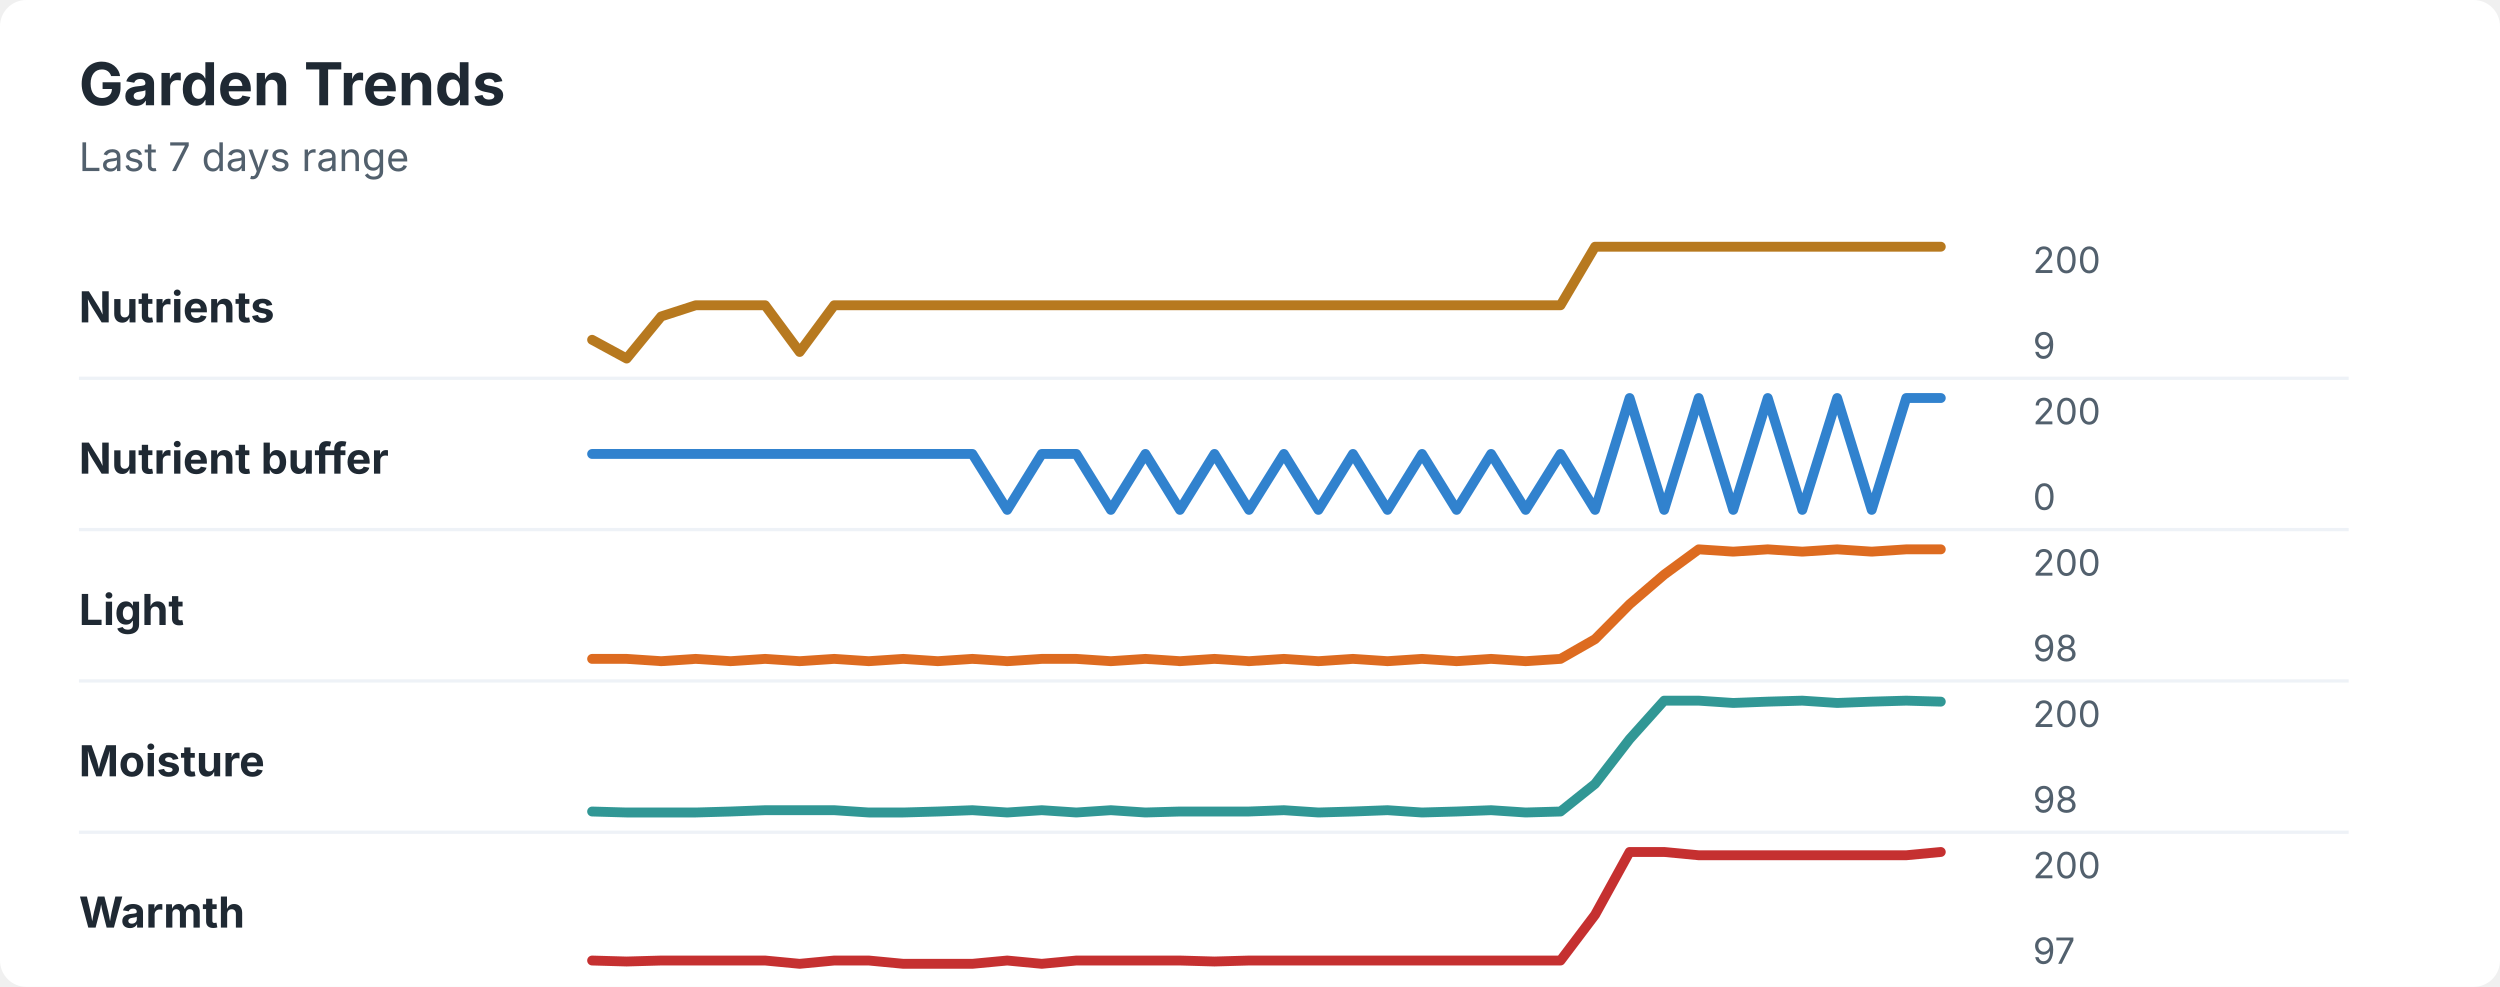
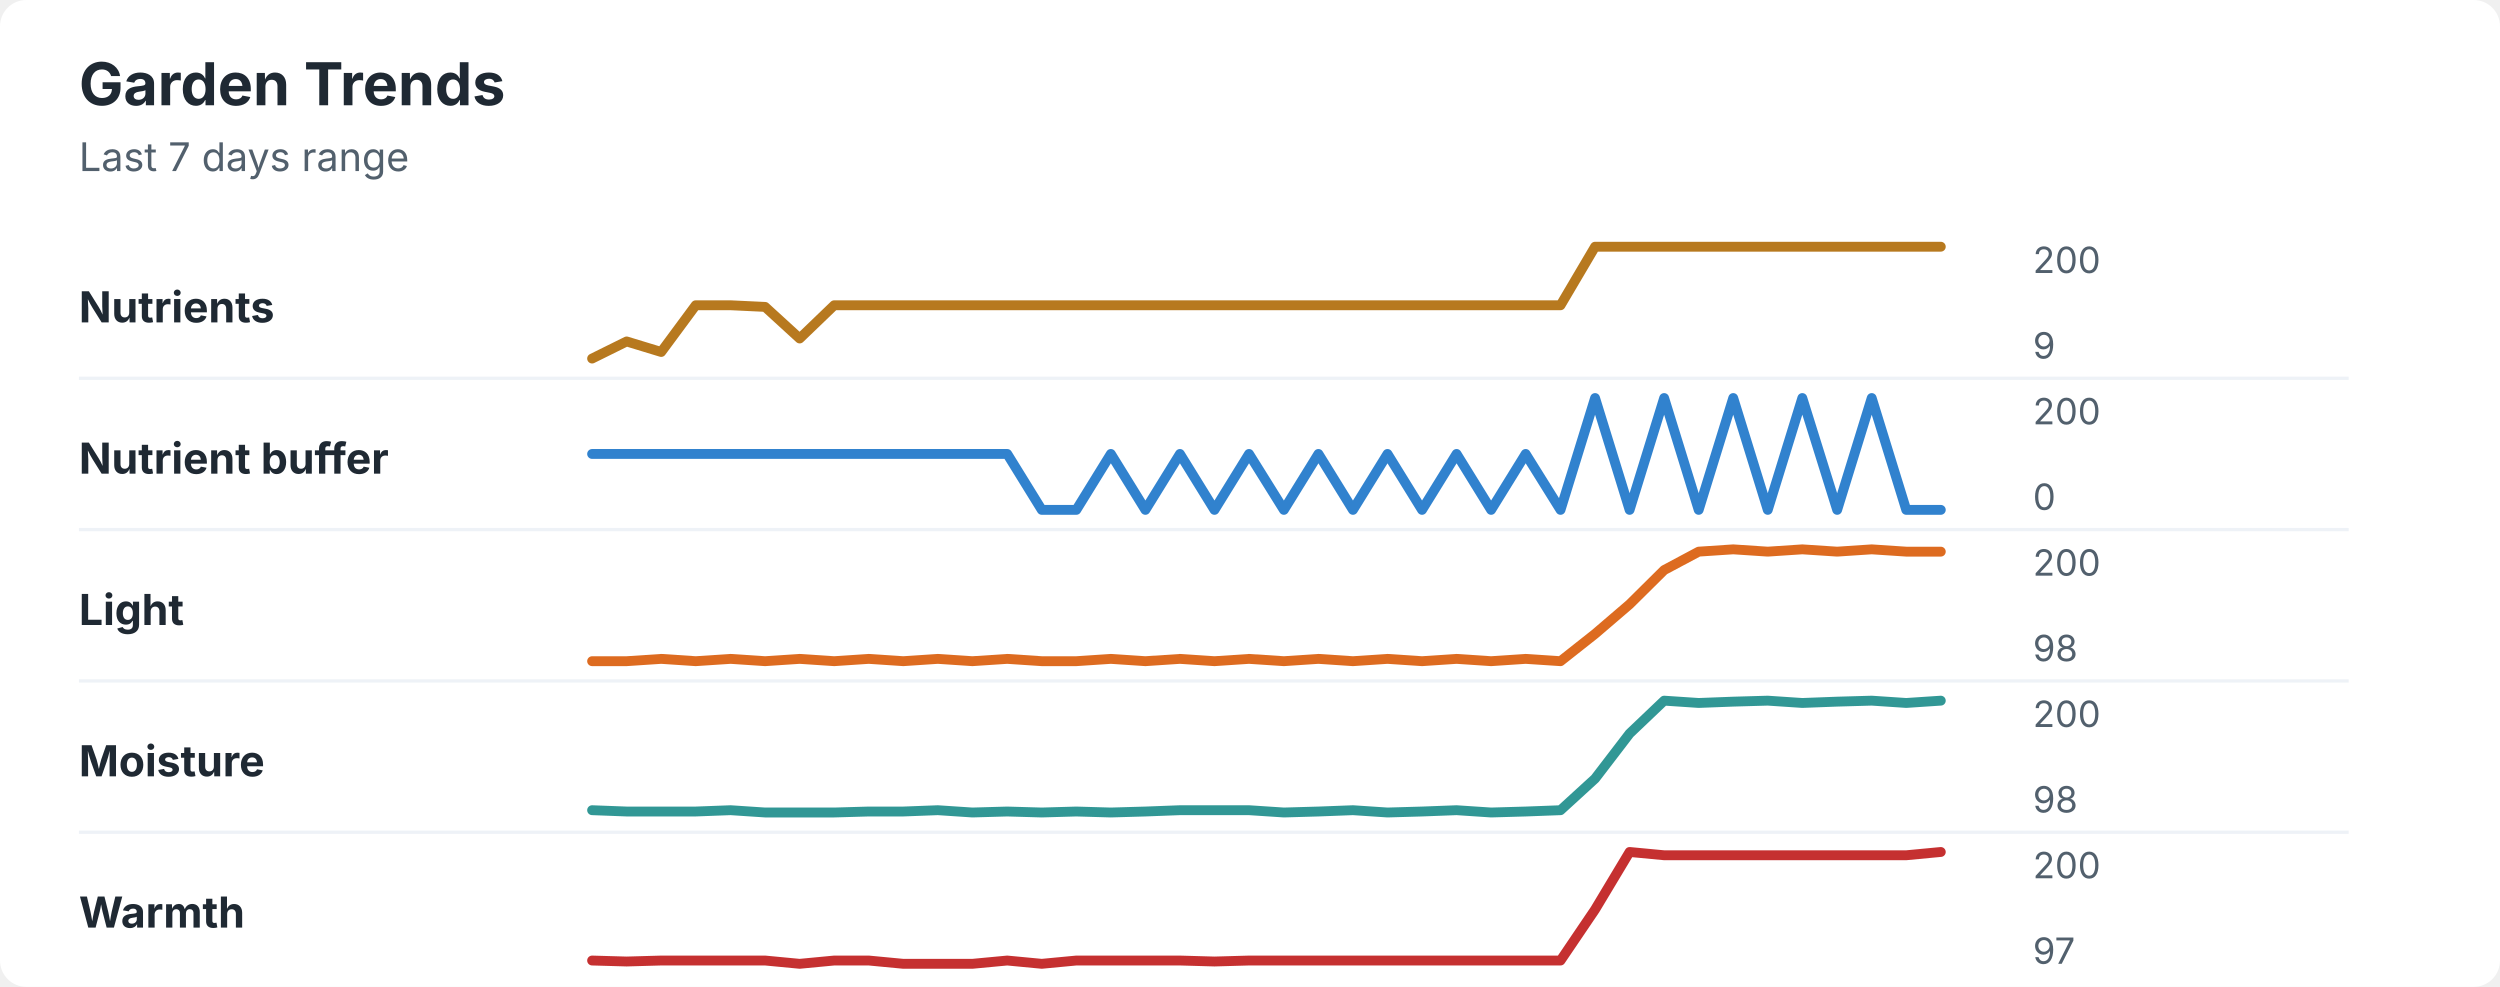
<svg xmlns="http://www.w3.org/2000/svg" width="760" height="300" viewBox="0 0 760 300" role="img" aria-labelledby="title desc">
  <rect width="760" height="300" rx="8" fill="#ffffff" />
  <style>
    text { font-family: -apple-system, BlinkMacSystemFont, "Segoe UI", sans-serif; }
    .title { font-size: 18px; font-weight: 700; fill: #1f2933; }
    .subtitle { font-size: 12px; fill: #52606d; }
    .label { font-size: 13px; font-weight: 650; fill: #1f2933; }
    .axis-value { font-size: 11px; fill: #52606d; }
    .separator { stroke: #eef2f7; stroke-width: 1; }
  </style>
  <text x="24" y="32" class="title">Garden Trends</text>
  <text x="24" y="52" class="subtitle">Last 7 days range</text>
  <text x="24" y="98" class="label">Nutrients</text>
-   <polyline points="180.0,103.3 190.5,109.0 201.0,96.2 211.5,92.8 222.1,92.8 232.6,92.8 243.1,107.0 253.6,92.8 264.1,92.8 274.6,92.8 285.1,92.8 295.6,92.8 306.2,92.8 316.7,92.8 327.2,92.8 337.7,92.8 348.2,92.8 358.7,92.8 369.2,92.8 379.7,92.8 390.3,92.8 400.8,92.8 411.3,92.8 421.8,92.8 432.3,92.8 442.8,92.8 453.3,92.8 463.8,92.8 474.4,92.8 484.9,75.0 495.4,75.0 505.9,75.0 516.4,75.0 526.9,75.0 537.4,75.0 547.9,75.0 558.5,75.0 569.0,75.0 579.5,75.0 590.0,75.0 " fill="none" stroke="#b7791f" stroke-width="3" stroke-linecap="round" stroke-linejoin="round" />
+   <polyline points="180.0,109.0 190.5,103.8 201.0,107.0 211.5,92.8 222.1,92.8 232.6,93.3 243.1,102.9 253.6,92.8 264.1,92.8 274.6,92.8 285.1,92.8 295.6,92.8 306.2,92.8 316.7,92.8 327.2,92.8 337.7,92.8 348.2,92.8 358.7,92.8 369.2,92.8 379.7,92.8 390.3,92.8 400.8,92.8 411.3,92.8 421.8,92.8 432.3,92.8 442.8,92.8 453.3,92.8 463.8,92.8 474.4,92.8 484.9,75.0 495.4,75.0 505.9,75.0 516.4,75.0 526.9,75.0 537.4,75.0 547.9,75.0 558.5,75.0 569.0,75.0 579.5,75.0 590.0,75.0 " fill="none" stroke="#b7791f" stroke-width="3" stroke-linecap="round" stroke-linejoin="round" />
  <text x="618" y="83" class="axis-value">200</text>
  <text x="618" y="109" class="axis-value">9</text>
  <line x1="24" y1="115.0" x2="714" y2="115.0" class="separator" />
  <text x="24" y="144" class="label">Nutrient buffer</text>
-   <polyline points="180.0,138.0 190.5,138.0 201.0,138.0 211.5,138.0 222.1,138.0 232.6,138.0 243.1,138.0 253.6,138.0 264.1,138.0 274.6,138.0 285.1,138.0 295.6,138.0 306.2,155.0 316.7,138.0 327.2,138.0 337.7,155.0 348.2,138.0 358.7,155.0 369.2,138.0 379.7,155.0 390.3,138.0 400.8,155.0 411.3,138.0 421.8,155.0 432.3,138.0 442.8,155.0 453.3,138.0 463.8,155.0 474.4,138.0 484.9,155.0 495.4,121.0 505.9,155.0 516.4,121.0 526.9,155.0 537.4,121.0 547.9,155.0 558.5,121.0 569.0,155.0 579.5,121.0 590.0,121.0 " fill="none" stroke="#3182ce" stroke-width="3" stroke-linecap="round" stroke-linejoin="round" />
+   <polyline points="180.0,138.0 190.5,138.0 201.0,138.0 211.5,138.0 222.1,138.0 232.6,138.0 243.1,138.0 253.6,138.0 264.1,138.0 274.6,138.0 285.1,138.0 295.6,138.0 306.2,138.0 316.7,155.0 327.2,155.0 337.7,138.0 348.2,155.0 358.7,138.0 369.2,155.0 379.7,138.0 390.3,155.0 400.8,138.0 411.3,155.0 421.8,138.0 432.3,155.0 442.8,138.0 453.3,155.0 463.8,138.0 474.4,155.0 484.9,121.0 495.4,155.0 505.9,121.0 516.4,155.0 526.9,121.0 537.4,155.0 547.9,121.0 558.5,155.0 569.0,121.0 579.5,155.0 590.0,155.0 " fill="none" stroke="#3182ce" stroke-width="3" stroke-linecap="round" stroke-linejoin="round" />
  <text x="618" y="129" class="axis-value">200</text>
  <text x="618" y="155" class="axis-value">0</text>
  <line x1="24" y1="161.0" x2="714" y2="161.0" class="separator" />
  <text x="24" y="190" class="label">Light</text>
-   <polyline points="180.0,200.3 190.5,200.3 201.0,201.0 211.5,200.3 222.1,201.0 232.6,200.3 243.1,201.0 253.6,200.3 264.1,201.0 274.6,200.3 285.1,201.0 295.6,200.3 306.2,201.0 316.7,200.3 327.2,200.3 337.7,201.0 348.2,200.3 358.7,201.0 369.2,200.3 379.7,201.0 390.3,200.3 400.8,201.0 411.3,200.3 421.8,201.0 432.3,200.3 442.8,201.0 453.3,200.3 463.8,201.0 474.4,200.3 484.9,194.3 495.4,183.7 505.9,174.7 516.4,167.0 526.9,167.7 537.4,167.0 547.9,167.7 558.5,167.0 569.0,167.7 579.5,167.0 590.0,167.0 " fill="none" stroke="#dd6b20" stroke-width="3" stroke-linecap="round" stroke-linejoin="round" />
+   <polyline points="180.0,201.0 190.5,201.0 201.0,200.3 211.5,201.0 222.1,200.3 232.6,201.0 243.1,200.3 253.6,201.0 264.1,200.3 274.6,201.0 285.1,200.3 295.6,201.0 306.2,200.3 316.7,201.0 327.2,201.0 337.7,200.3 348.2,201.0 358.7,200.3 369.2,201.0 379.7,200.3 390.3,201.0 400.8,200.3 411.3,201.0 421.8,200.3 432.3,201.0 442.8,200.3 453.3,201.0 463.8,200.3 474.4,201.0 484.9,192.7 495.4,183.7 505.9,173.3 516.4,167.7 526.9,167.0 537.4,167.7 547.9,167.0 558.5,167.7 569.0,167.0 579.5,167.7 590.0,167.7 " fill="none" stroke="#dd6b20" stroke-width="3" stroke-linecap="round" stroke-linejoin="round" />
  <text x="618" y="175" class="axis-value">200</text>
  <text x="618" y="201" class="axis-value">98</text>
  <line x1="24" y1="207.0" x2="714" y2="207.0" class="separator" />
  <text x="24" y="236" class="label">Moisture</text>
-   <polyline points="180.0,246.7 190.5,247.0 201.0,247.0 211.5,247.0 222.1,246.7 232.6,246.3 243.1,246.3 253.6,246.3 264.1,247.0 274.6,247.0 285.1,246.7 295.6,246.3 306.2,247.0 316.7,246.3 327.2,247.0 337.7,246.3 348.2,247.0 358.7,246.7 369.2,246.7 379.7,246.7 390.3,246.3 400.8,247.0 411.3,246.7 421.8,246.3 432.3,247.0 442.8,246.7 453.3,246.3 463.8,247.0 474.4,246.7 484.9,238.3 495.4,224.7 505.9,213.0 516.4,213.0 526.9,213.7 537.4,213.3 547.9,213.0 558.5,213.7 569.0,213.3 579.5,213.0 590.0,213.3 " fill="none" stroke="#319795" stroke-width="3" stroke-linecap="round" stroke-linejoin="round" />
+   <polyline points="180.0,246.3 190.5,246.7 201.0,246.7 211.5,246.7 222.1,246.3 232.6,247.0 243.1,247.0 253.6,247.0 264.1,246.7 274.6,246.7 285.1,246.3 295.6,247.0 306.2,246.7 316.7,247.0 327.2,246.7 337.7,247.0 348.2,246.7 358.7,246.3 369.2,246.3 379.7,246.3 390.3,247.0 400.8,246.7 411.3,246.3 421.8,247.0 432.3,246.7 442.8,246.3 453.3,247.0 463.8,246.7 474.4,246.3 484.9,236.7 495.4,223.0 505.9,213.0 516.4,213.7 526.9,213.3 537.4,213.0 547.9,213.7 558.5,213.3 569.0,213.0 579.5,213.7 590.0,213.0 " fill="none" stroke="#319795" stroke-width="3" stroke-linecap="round" stroke-linejoin="round" />
  <text x="618" y="221" class="axis-value">200</text>
  <text x="618" y="247" class="axis-value">98</text>
  <line x1="24" y1="253.0" x2="714" y2="253.0" class="separator" />
  <text x="24" y="282" class="label">Warmth</text>
-   <polyline points="180.0,292.0 190.5,292.3 201.0,292.0 211.5,292.0 222.1,292.0 232.6,292.0 243.1,293.0 253.6,292.0 264.1,292.0 274.6,293.0 285.1,293.0 295.6,293.0 306.2,292.0 316.7,293.0 327.2,292.0 337.7,292.0 348.2,292.0 358.7,292.0 369.2,292.3 379.7,292.0 390.3,292.0 400.8,292.0 411.3,292.0 421.8,292.0 432.3,292.0 442.8,292.0 453.3,292.0 463.8,292.0 474.4,292.0 484.9,278.1 495.4,259.0 505.9,259.0 516.4,260.0 526.9,260.0 537.4,260.0 547.9,260.0 558.5,260.0 569.0,260.0 579.5,260.0 590.0,259.0 " fill="none" stroke="#c53030" stroke-width="3" stroke-linecap="round" stroke-linejoin="round" />
+   <polyline points="180.0,292.0 190.5,292.3 201.0,292.0 211.5,292.0 222.1,292.0 232.6,292.0 243.1,293.0 253.6,292.0 264.1,292.0 274.6,293.0 285.1,293.0 295.6,293.0 306.2,292.0 316.7,293.0 327.2,292.0 337.7,292.0 348.2,292.0 358.7,292.0 369.2,292.3 379.7,292.0 390.3,292.0 400.8,292.0 411.3,292.0 421.8,292.0 432.3,292.0 442.8,292.0 453.3,292.0 463.8,292.0 474.4,292.0 484.9,276.5 495.4,259.0 505.9,260.0 516.4,260.0 526.9,260.0 537.4,260.0 547.9,260.0 558.5,260.0 569.0,260.0 579.5,260.0 590.0,259.0 " fill="none" stroke="#c53030" stroke-width="3" stroke-linecap="round" stroke-linejoin="round" />
  <text x="618" y="267" class="axis-value">200</text>
  <text x="618" y="293" class="axis-value">97</text>
</svg>
